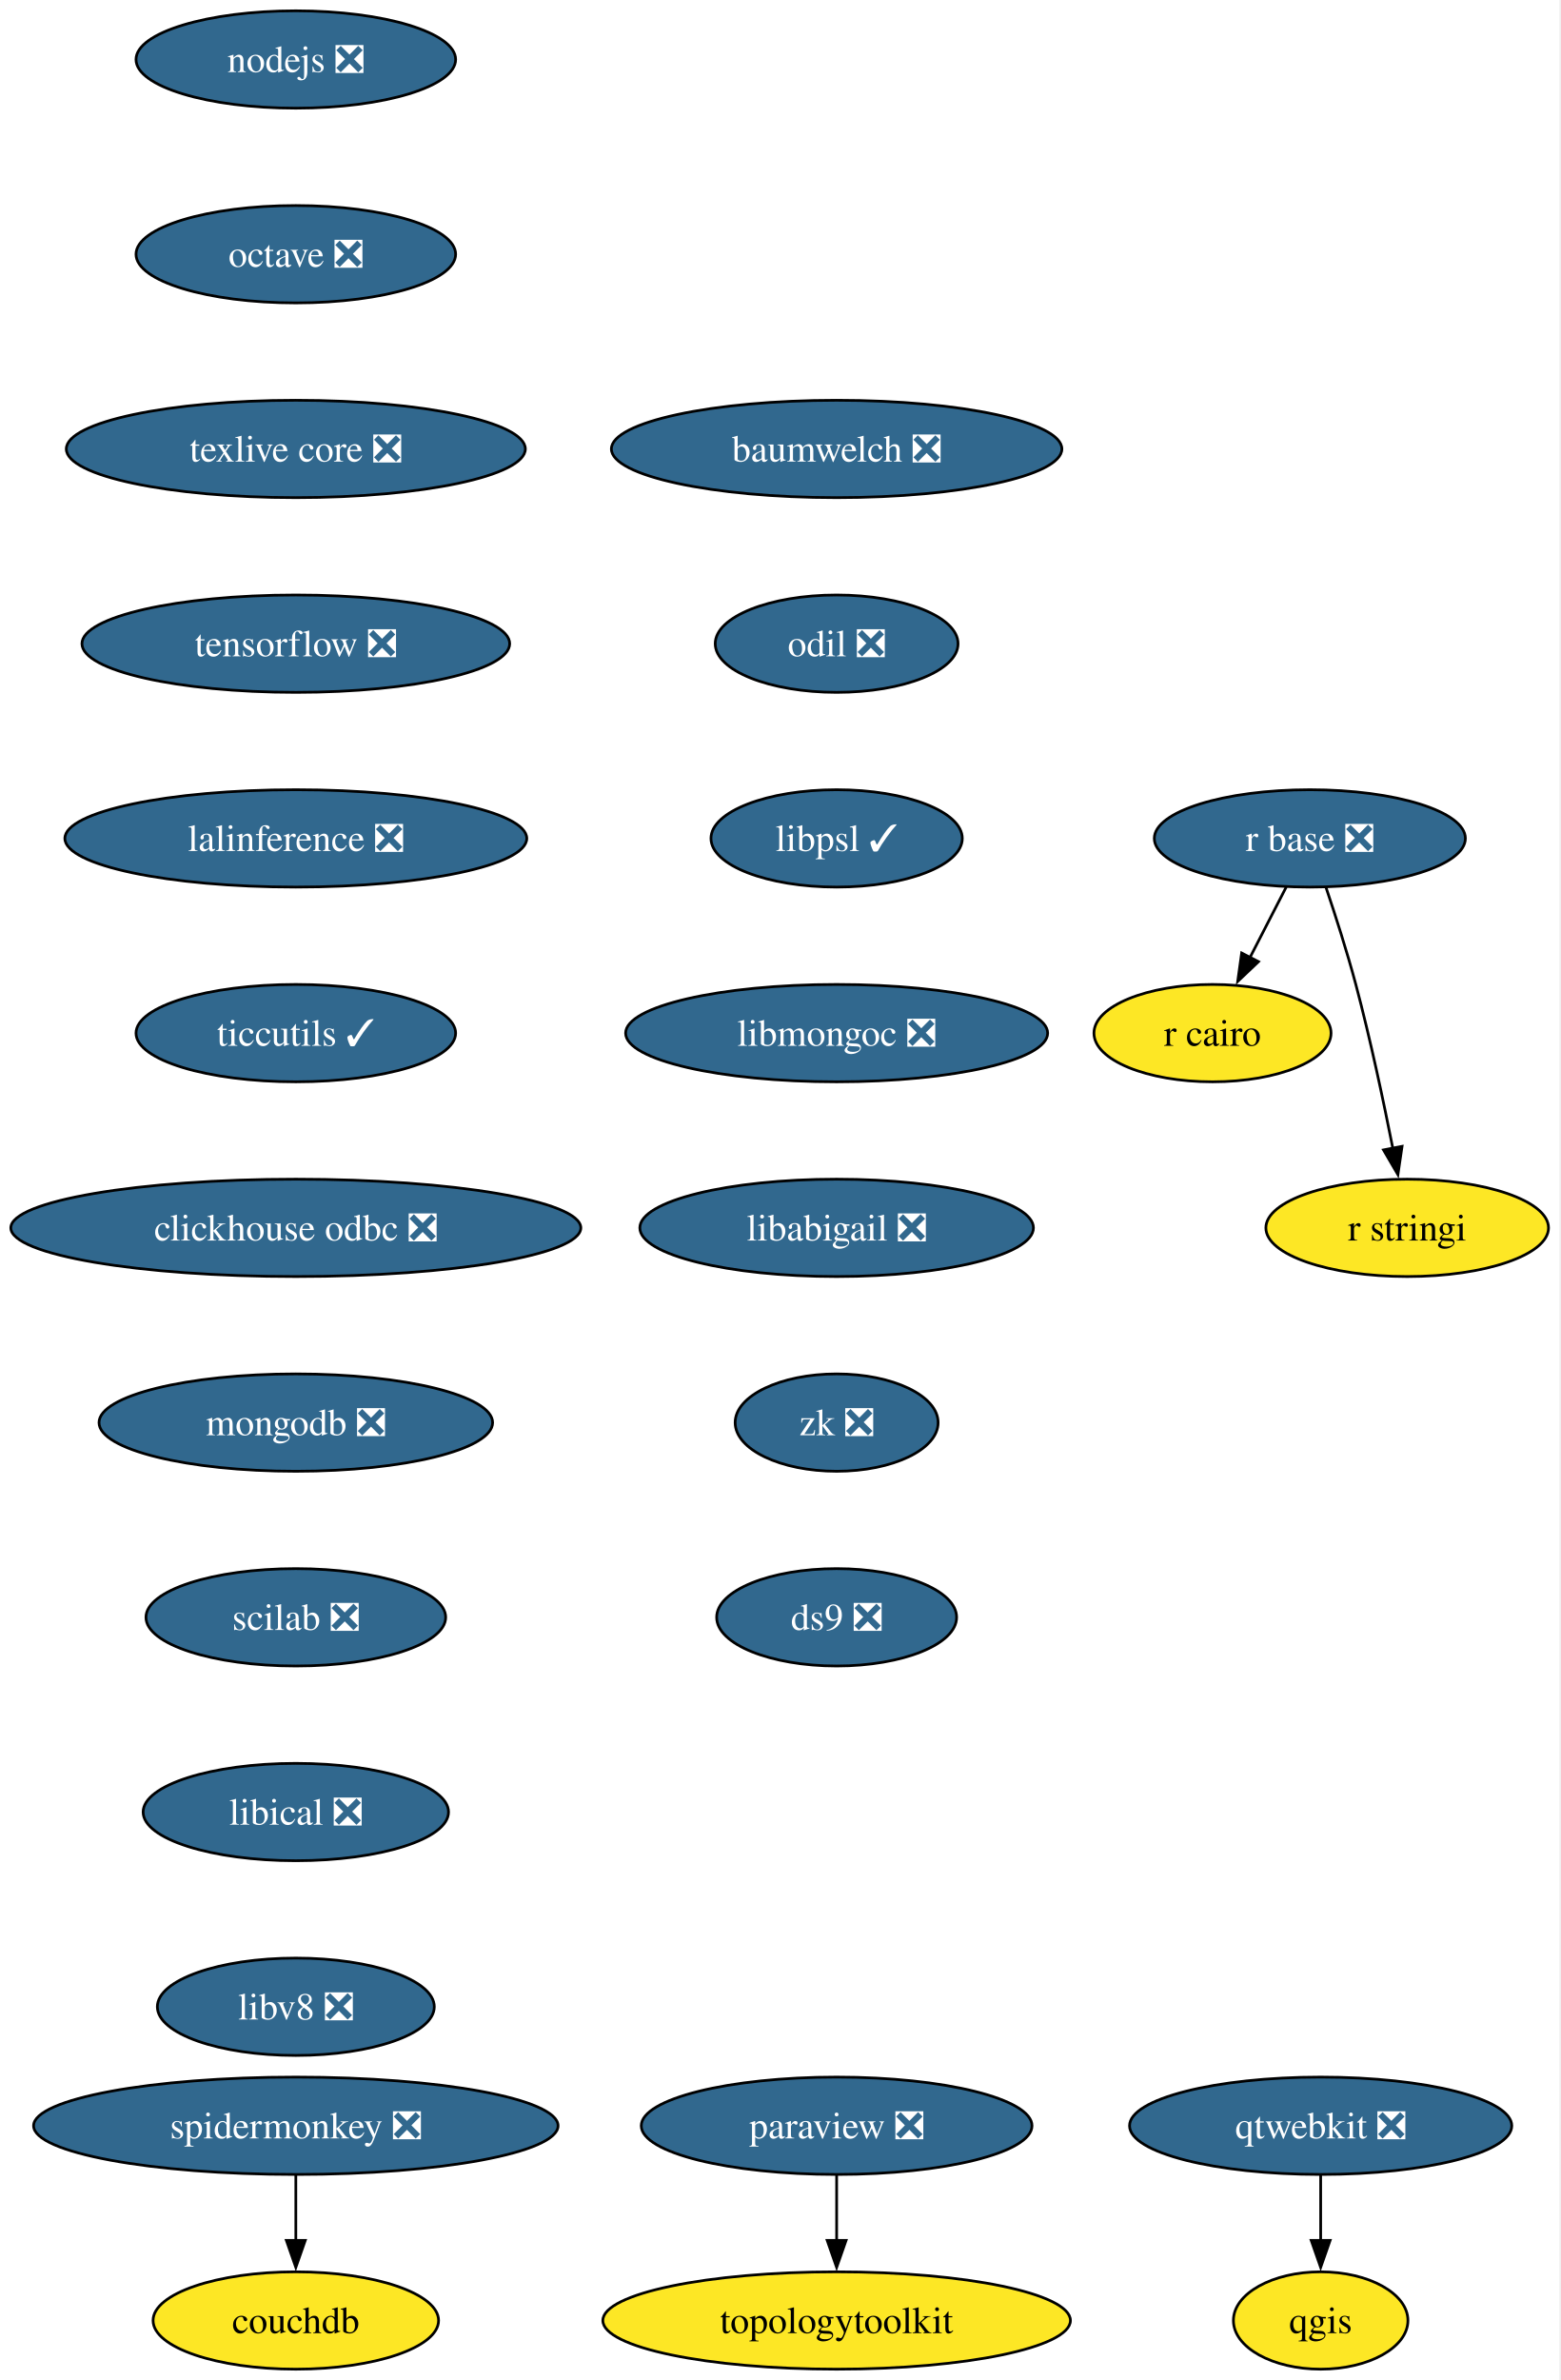
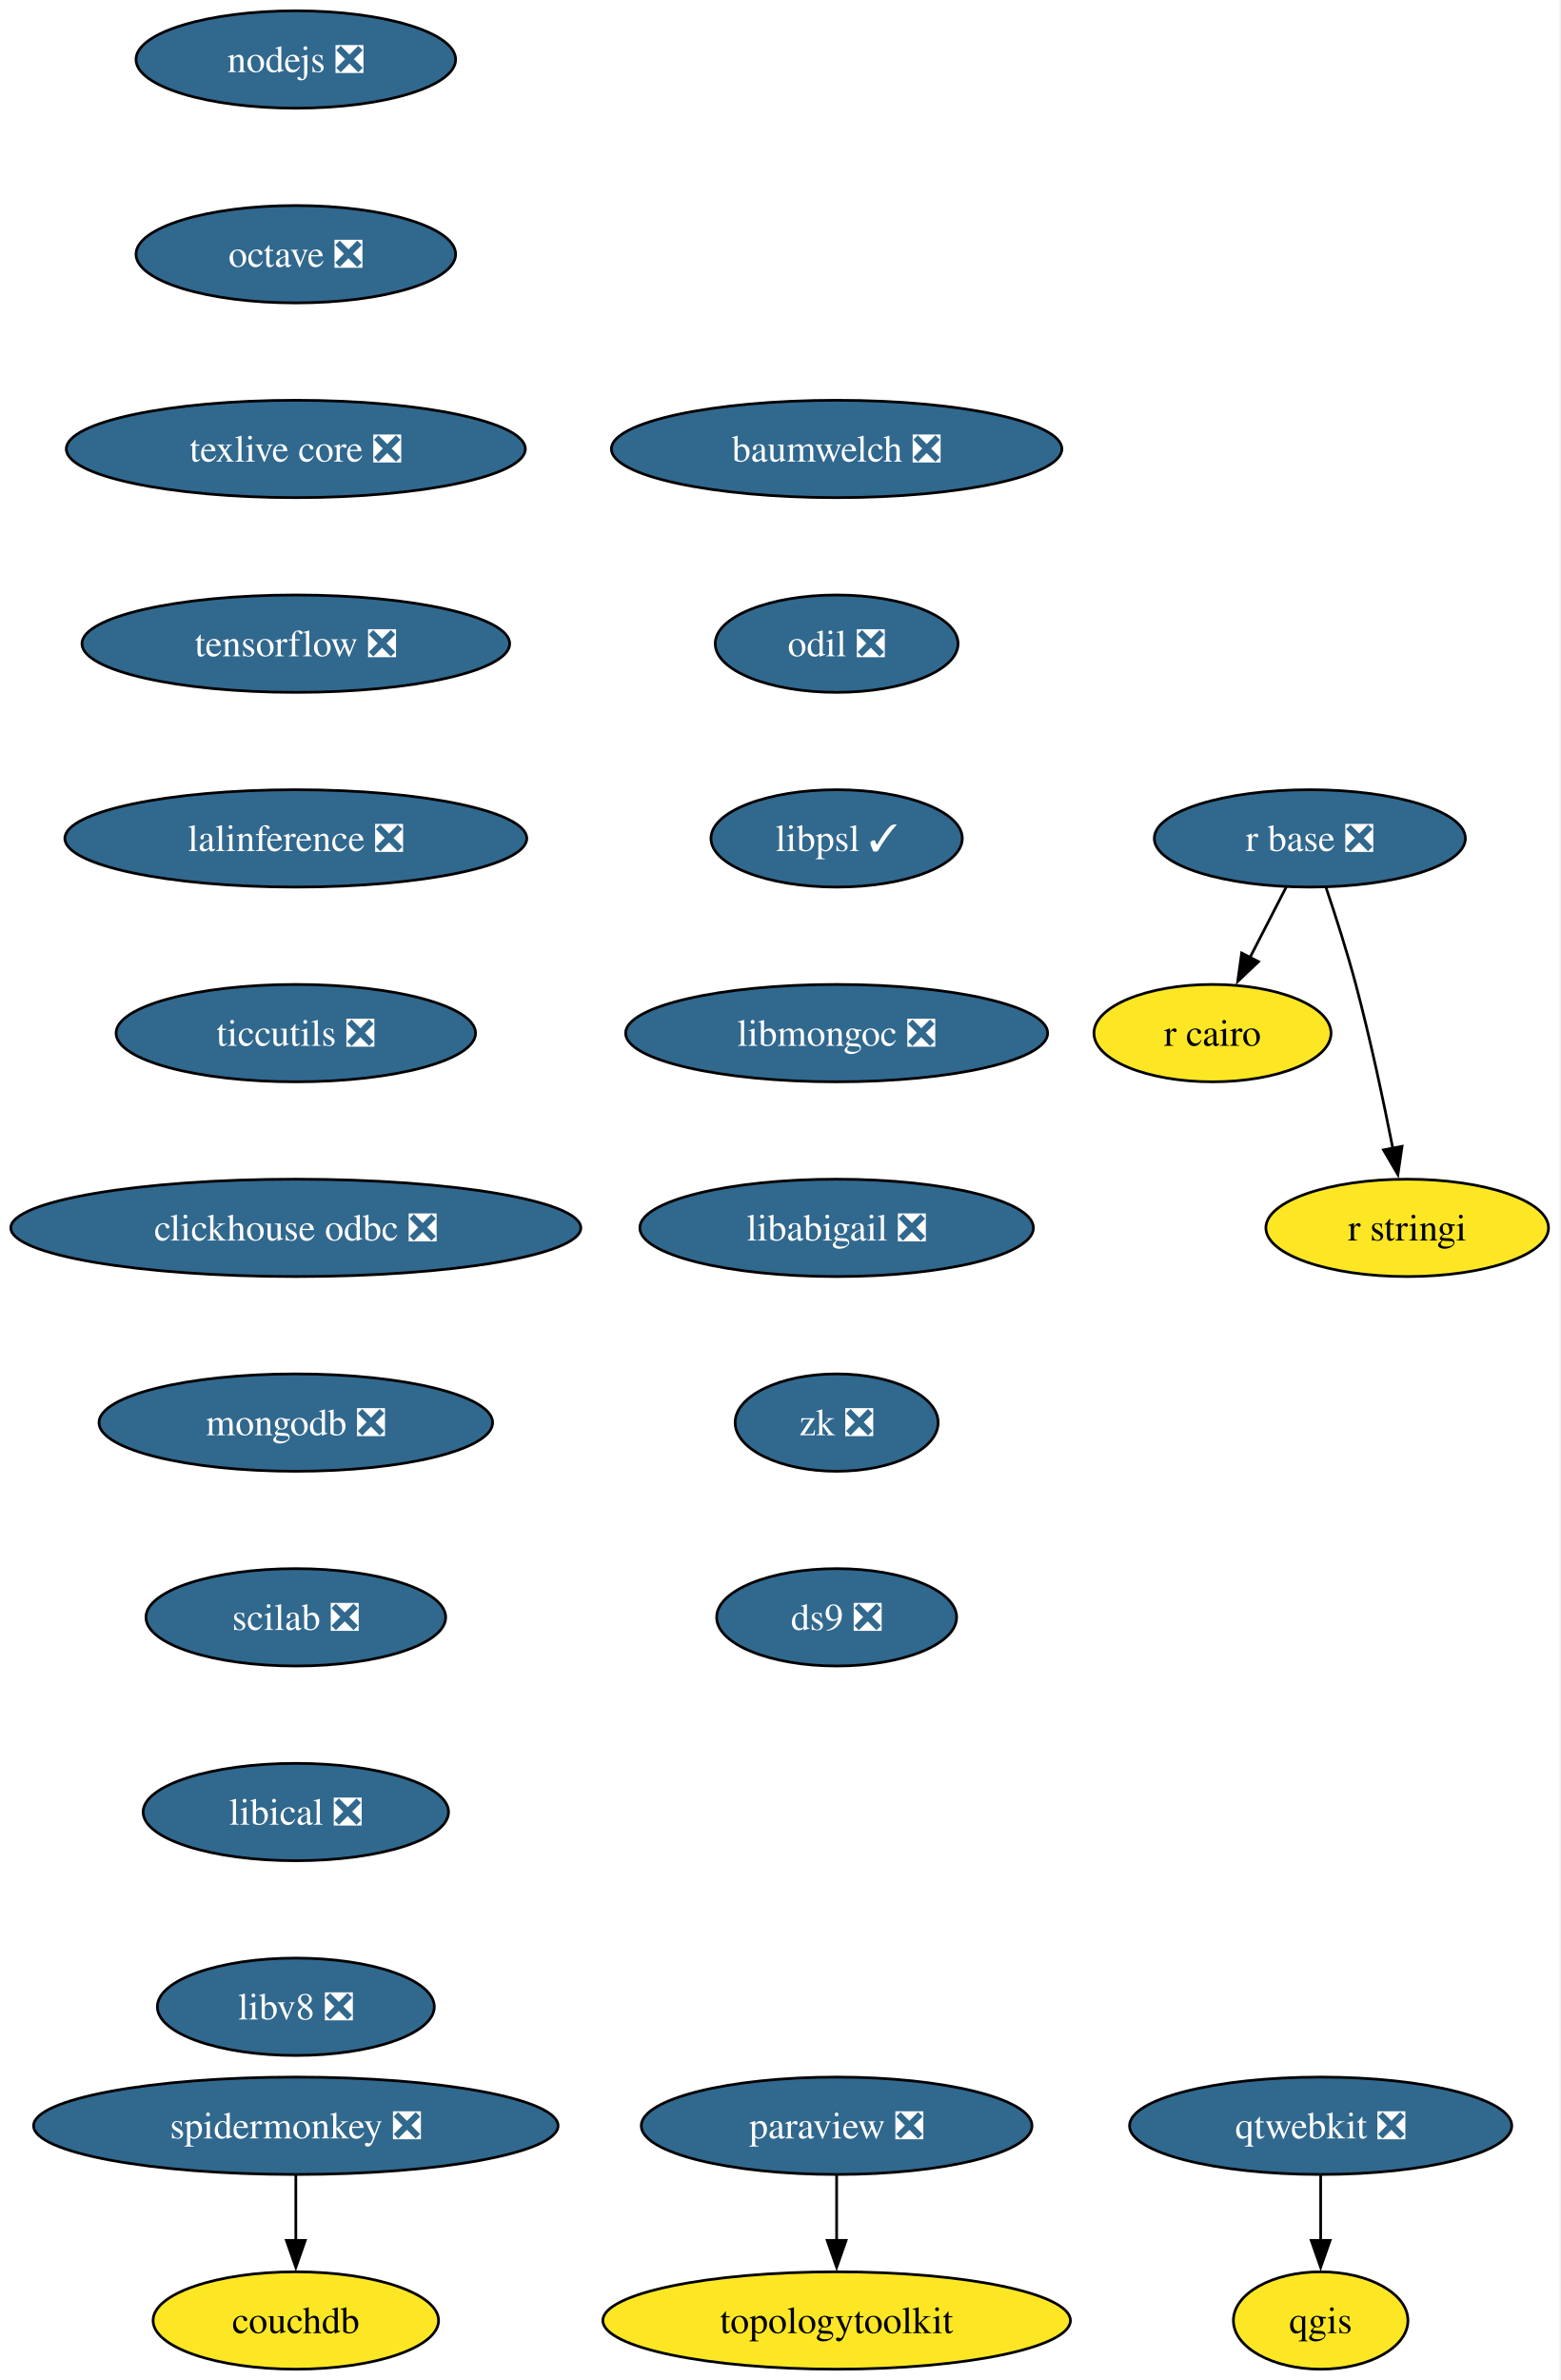
<svg xmlns="http://www.w3.org/2000/svg" xmlns:xlink="http://www.w3.org/1999/xlink" width="577pt" height="880pt" viewBox="0.00 0.00 577.00 880.00">
  <g id="graph0" class="graph" transform="scale(1 1) rotate(0) translate(4 876)">
    <polygon fill="white" stroke="none" points="-4,4 -4,-876 572.66,-876 572.66,4 -4,4" />
    <g id="node1" class="node">
      <g id="a_node1">
        <a xlink:href="https://github.com/conda-forge/nodejs-feedstock/pull/436" xlink:title="nodejs ❎">
          <ellipse fill="#31688e" stroke="black" cx="105.4" cy="-854" rx="59.1" ry="18" />
          <text xml:space="preserve" text-anchor="middle" x="105.4" y="-849.33" font-family="Times,serif" font-size="14.00" fill="white">nodejs ❎</text>
        </a>
      </g>
    </g>
    <g id="node2" class="node">
      <g id="a_node2">
        <a xlink:href="https://github.com/conda-forge/octave-feedstock/pull/148" xlink:title="octave ❎">
          <ellipse fill="#31688e" stroke="black" cx="105.4" cy="-782" rx="59.1" ry="18" />
          <text xml:space="preserve" text-anchor="middle" x="105.4" y="-777.33" font-family="Times,serif" font-size="14.00" fill="white">octave ❎</text>
        </a>
      </g>
    </g>
    <g id="node3" class="node">
      <g id="a_node3">
        <a xlink:href="https://github.com/conda-forge/texlive-core-feedstock/pull/105" xlink:title="texlive core ❎">
          <ellipse fill="#31688e" stroke="black" cx="105.4" cy="-710" rx="84.88" ry="18" />
          <text xml:space="preserve" text-anchor="middle" x="105.4" y="-705.33" font-family="Times,serif" font-size="14.00" fill="white">texlive core ❎</text>
        </a>
      </g>
    </g>
    <g id="node10" class="node">
      <g id="a_node10">
        <a xlink:href="https://github.com/conda-forge/tensorflow-feedstock/pull/471" xlink:title="tensorflow ❎">
          <ellipse fill="#31688e" stroke="black" cx="105.4" cy="-638" rx="79.09" ry="18" />
          <text xml:space="preserve" text-anchor="middle" x="105.4" y="-633.33" font-family="Times,serif" font-size="14.00" fill="white">tensorflow ❎</text>
        </a>
      </g>
    </g>
    <g id="node4" class="node">
      <g id="a_node4">
        <a xlink:href="https://github.com/conda-forge/paraview-feedstock/pull/316" xlink:title="paraview ❎">
          <ellipse fill="#31688e" stroke="black" cx="305.4" cy="-90" rx="72.25" ry="18" />
          <text xml:space="preserve" text-anchor="middle" x="305.4" y="-85.33" font-family="Times,serif" font-size="14.00" fill="white">paraview ❎</text>
        </a>
      </g>
    </g>
    <g id="node5" class="node">
      <g id="a_node5">
        <a xlink:href="https://github.com/conda-forge/topologytoolkit-feedstock" xlink:title="topologytoolkit">
          <ellipse fill="#fde725" stroke="black" cx="305.4" cy="-18" rx="86.46" ry="18" />
          <text xml:space="preserve" text-anchor="middle" x="305.4" y="-13.32" font-family="Times,serif" font-size="14.00">topologytoolkit</text>
        </a>
      </g>
    </g>
    <g id="edge3" class="edge">
      <path fill="none" stroke="black" d="M305.4,-71.7C305.4,-64.41 305.4,-55.73 305.4,-47.54" />
      <polygon fill="black" stroke="black" points="308.9,-47.62 305.4,-37.62 301.9,-47.62 308.9,-47.62" />
    </g>
    <g id="node6" class="node">
      <g id="a_node6">
        <a xlink:href="https://github.com/conda-forge/qgis-feedstock" xlink:title="qgis">
          <ellipse fill="#fde725" stroke="black" cx="484.4" cy="-18" rx="32.27" ry="18" />
          <text xml:space="preserve" text-anchor="middle" x="484.4" y="-13.32" font-family="Times,serif" font-size="14.00">qgis</text>
        </a>
      </g>
    </g>
    <g id="node7" class="node">
      <g id="a_node7">
        <a xlink:href="https://github.com/conda-forge/r-base-feedstock/pull/400" xlink:title="r base ❎">
          <ellipse fill="#31688e" stroke="black" cx="480.4" cy="-566" rx="57.52" ry="18" />
          <text xml:space="preserve" text-anchor="middle" x="480.4" y="-561.33" font-family="Times,serif" font-size="14.00" fill="white">r base ❎</text>
        </a>
      </g>
    </g>
    <g id="node8" class="node">
      <g id="a_node8">
        <a xlink:href="https://github.com/conda-forge/r-cairo-feedstock" xlink:title="r cairo">
          <ellipse fill="#fde725" stroke="black" cx="444.4" cy="-494" rx="43.84" ry="18" />
          <text xml:space="preserve" text-anchor="middle" x="444.4" y="-489.32" font-family="Times,serif" font-size="14.00">r cairo</text>
        </a>
      </g>
    </g>
    <g id="edge4" class="edge">
      <path fill="none" stroke="black" d="M471.68,-548.05C467.66,-540.23 462.78,-530.75 458.27,-521.98" />
      <polygon fill="black" stroke="black" points="461.41,-520.43 453.72,-513.13 455.18,-523.63 461.41,-520.43" />
    </g>
    <g id="node9" class="node">
      <g id="a_node9">
        <a xlink:href="https://github.com/conda-forge/r-stringi-feedstock" xlink:title="r stringi">
          <ellipse fill="#fde725" stroke="black" cx="516.4" cy="-422" rx="52.26" ry="18" />
          <text xml:space="preserve" text-anchor="middle" x="516.4" y="-417.32" font-family="Times,serif" font-size="14.00">r stringi</text>
        </a>
      </g>
    </g>
    <g id="edge5" class="edge">
      <path fill="none" stroke="black" d="M486.35,-547.94C489.83,-537.62 494.16,-524.14 497.4,-512 502.75,-491.9 507.62,-468.95 511.09,-451.38" />
      <polygon fill="black" stroke="black" points="514.51,-452.15 512.97,-441.67 507.63,-450.82 514.51,-452.15" />
    </g>
    <g id="node12" class="node">
      <g id="a_node12">
        <a xlink:href="https://github.com/conda-forge/lalinference-feedstock/pull/72" xlink:title="lalinference ❎">
          <ellipse fill="#31688e" stroke="black" cx="105.4" cy="-566" rx="85.41" ry="18" />
          <text xml:space="preserve" text-anchor="middle" x="105.4" y="-561.33" font-family="Times,serif" font-size="14.00" fill="white">lalinference ❎</text>
        </a>
      </g>
    </g>
    <g id="node11" class="node">
      <g id="a_node11">
        <a xlink:href="https://github.com/conda-forge/qtwebkit-feedstock/pull/41" xlink:title="qtwebkit ❎">
          <ellipse fill="#31688e" stroke="black" cx="484.4" cy="-90" rx="70.68" ry="18" />
          <text xml:space="preserve" text-anchor="middle" x="484.4" y="-85.33" font-family="Times,serif" font-size="14.00" fill="white">qtwebkit ❎</text>
        </a>
      </g>
    </g>
    <g id="edge7" class="edge">
      <path fill="none" stroke="black" d="M484.4,-71.7C484.4,-64.41 484.4,-55.73 484.4,-47.54" />
      <polygon fill="black" stroke="black" points="487.9,-47.62 484.4,-37.62 480.9,-47.62 487.9,-47.62" />
    </g>
    <g id="node13" class="node">
      <g id="a_node13">
-         <a xlink:href="https://github.com/conda-forge/ticcutils-feedstock/pull/42" xlink:title="ticcutils ✓">
-           <ellipse fill="#31688e" stroke="black" cx="105.4" cy="-494" rx="59.1" ry="18" />
-           <text xml:space="preserve" text-anchor="middle" x="105.4" y="-489.32" font-family="Times,serif" font-size="14.00" fill="white">ticcutils ✓</text>
+         <a xlink:href="https://github.com/conda-forge/ticcutils-feedstock/pull/42" xlink:title="ticcutils ❎">
+           <ellipse fill="#31688e" stroke="black" cx="105.4" cy="-494" rx="66.47" ry="18" />
+           <text xml:space="preserve" text-anchor="middle" x="105.4" y="-489.32" font-family="Times,serif" font-size="14.00" fill="white">ticcutils ❎</text>
        </a>
      </g>
    </g>
    <g id="node14" class="node">
      <g id="a_node14">
        <a xlink:href="https://github.com/conda-forge/clickhouse-odbc-feedstock/pull/38" xlink:title="clickhouse odbc ❎">
          <ellipse fill="#31688e" stroke="black" cx="105.4" cy="-422" rx="105.4" ry="18" />
          <text xml:space="preserve" text-anchor="middle" x="105.4" y="-417.32" font-family="Times,serif" font-size="14.00" fill="white">clickhouse odbc ❎</text>
        </a>
      </g>
    </g>
    <g id="node15" class="node">
      <g id="a_node15">
        <a xlink:href="https://github.com/conda-forge/mongodb-feedstock/pull/107" xlink:title="mongodb ❎">
          <ellipse fill="#31688e" stroke="black" cx="105.4" cy="-350" rx="72.78" ry="18" />
          <text xml:space="preserve" text-anchor="middle" x="105.4" y="-345.32" font-family="Times,serif" font-size="14.00" fill="white">mongodb ❎</text>
        </a>
      </g>
    </g>
    <g id="node16" class="node">
      <g id="a_node16">
        <a xlink:href="https://github.com/conda-forge/scilab-feedstock/pull/61" xlink:title="scilab ❎">
          <ellipse fill="#31688e" stroke="black" cx="105.4" cy="-278" rx="55.42" ry="18" />
          <text xml:space="preserve" text-anchor="middle" x="105.4" y="-273.32" font-family="Times,serif" font-size="14.00" fill="white">scilab ❎</text>
        </a>
      </g>
    </g>
    <g id="node17" class="node">
      <g id="a_node17">
        <a xlink:href="https://github.com/conda-forge/libical-feedstock/pull/30" xlink:title="libical ❎">
          <ellipse fill="#31688e" stroke="black" cx="105.4" cy="-206" rx="56.47" ry="18" />
          <text xml:space="preserve" text-anchor="middle" x="105.4" y="-201.33" font-family="Times,serif" font-size="14.00" fill="white">libical ❎</text>
        </a>
      </g>
    </g>
    <g id="node18" class="node">
      <g id="a_node18">
        <a xlink:href="https://github.com/conda-forge/libv8-feedstock/pull/89" xlink:title="libv8 ❎">
          <ellipse fill="#31688e" stroke="black" cx="105.4" cy="-134" rx="51.21" ry="18" />
          <text xml:space="preserve" text-anchor="middle" x="105.4" y="-129.32" font-family="Times,serif" font-size="14.00" fill="white">libv8 ❎</text>
        </a>
      </g>
    </g>
    <g id="node19" class="node">
      <g id="a_node19">
        <a xlink:href="https://github.com/conda-forge/baumwelch-feedstock/pull/24" xlink:title="baumwelch ❎">
          <ellipse fill="#31688e" stroke="black" cx="305.4" cy="-710" rx="83.3" ry="18" />
          <text xml:space="preserve" text-anchor="middle" x="305.4" y="-705.33" font-family="Times,serif" font-size="14.00" fill="white">baumwelch ❎</text>
        </a>
      </g>
    </g>
    <g id="node20" class="node">
      <g id="a_node20">
        <a xlink:href="https://github.com/conda-forge/odil-feedstock/pull/41" xlink:title="odil ❎">
          <ellipse fill="#31688e" stroke="black" cx="305.4" cy="-638" rx="44.9" ry="18" />
          <text xml:space="preserve" text-anchor="middle" x="305.4" y="-633.33" font-family="Times,serif" font-size="14.00" fill="white">odil ❎</text>
        </a>
      </g>
    </g>
    <g id="node21" class="node">
      <g id="a_node21">
        <a xlink:href="https://github.com/conda-forge/libpsl-feedstock/pull/17" xlink:title="libpsl ✓">
          <ellipse fill="#31688e" stroke="black" cx="305.4" cy="-566" rx="46.47" ry="18" />
          <text xml:space="preserve" text-anchor="middle" x="305.4" y="-561.33" font-family="Times,serif" font-size="14.00" fill="white">libpsl ✓</text>
        </a>
      </g>
    </g>
    <g id="node22" class="node">
      <g id="a_node22">
        <a xlink:href="https://github.com/conda-forge/libmongoc-feedstock/pull/32" xlink:title="libmongoc ❎">
          <ellipse fill="#31688e" stroke="black" cx="305.4" cy="-494" rx="78.04" ry="18" />
          <text xml:space="preserve" text-anchor="middle" x="305.4" y="-489.32" font-family="Times,serif" font-size="14.00" fill="white">libmongoc ❎</text>
        </a>
      </g>
    </g>
    <g id="node23" class="node">
      <g id="a_node23">
        <a xlink:href="https://github.com/conda-forge/libabigail-feedstock/pull/13" xlink:title="libabigail ❎">
          <ellipse fill="#31688e" stroke="black" cx="305.4" cy="-422" rx="72.78" ry="18" />
          <text xml:space="preserve" text-anchor="middle" x="305.4" y="-417.32" font-family="Times,serif" font-size="14.00" fill="white">libabigail ❎</text>
        </a>
      </g>
    </g>
    <g id="node26" class="node">
      <g id="a_node26">
        <a xlink:href="https://github.com/conda-forge/zk-feedstock/pull/10" xlink:title="zk ❎">
          <ellipse fill="#31688e" stroke="black" cx="305.4" cy="-350" rx="37.53" ry="18" />
          <text xml:space="preserve" text-anchor="middle" x="305.4" y="-345.32" font-family="Times,serif" font-size="14.00" fill="white">zk ❎</text>
        </a>
      </g>
    </g>
    <g id="node24" class="node">
      <g id="a_node24">
        <a xlink:href="https://github.com/conda-forge/spidermonkey-feedstock/pull/14" xlink:title="spidermonkey ❎">
          <ellipse fill="#31688e" stroke="black" cx="105.4" cy="-90" rx="96.98" ry="18" />
          <text xml:space="preserve" text-anchor="middle" x="105.4" y="-85.33" font-family="Times,serif" font-size="14.00" fill="white">spidermonkey ❎</text>
        </a>
      </g>
    </g>
    <g id="node25" class="node">
      <g id="a_node25">
        <a xlink:href="https://github.com/conda-forge/couchdb-feedstock" xlink:title="couchdb">
          <ellipse fill="#fde725" stroke="black" cx="105.4" cy="-18" rx="52.79" ry="18" />
          <text xml:space="preserve" text-anchor="middle" x="105.4" y="-13.32" font-family="Times,serif" font-size="14.00">couchdb</text>
        </a>
      </g>
    </g>
    <g id="edge19" class="edge">
      <path fill="none" stroke="black" d="M105.4,-71.7C105.4,-64.41 105.4,-55.73 105.4,-47.54" />
      <polygon fill="black" stroke="black" points="108.9,-47.62 105.4,-37.62 101.9,-47.62 108.9,-47.62" />
    </g>
    <g id="node27" class="node">
      <g id="a_node27">
        <a xlink:href="https://github.com/conda-forge/ds9-feedstock/pull/7" xlink:title="ds9 ❎">
          <ellipse fill="#31688e" stroke="black" cx="305.4" cy="-278" rx="44.37" ry="18" />
          <text xml:space="preserve" text-anchor="middle" x="305.4" y="-273.32" font-family="Times,serif" font-size="14.00" fill="white">ds9 ❎</text>
        </a>
      </g>
    </g>
  </g>
</svg>
